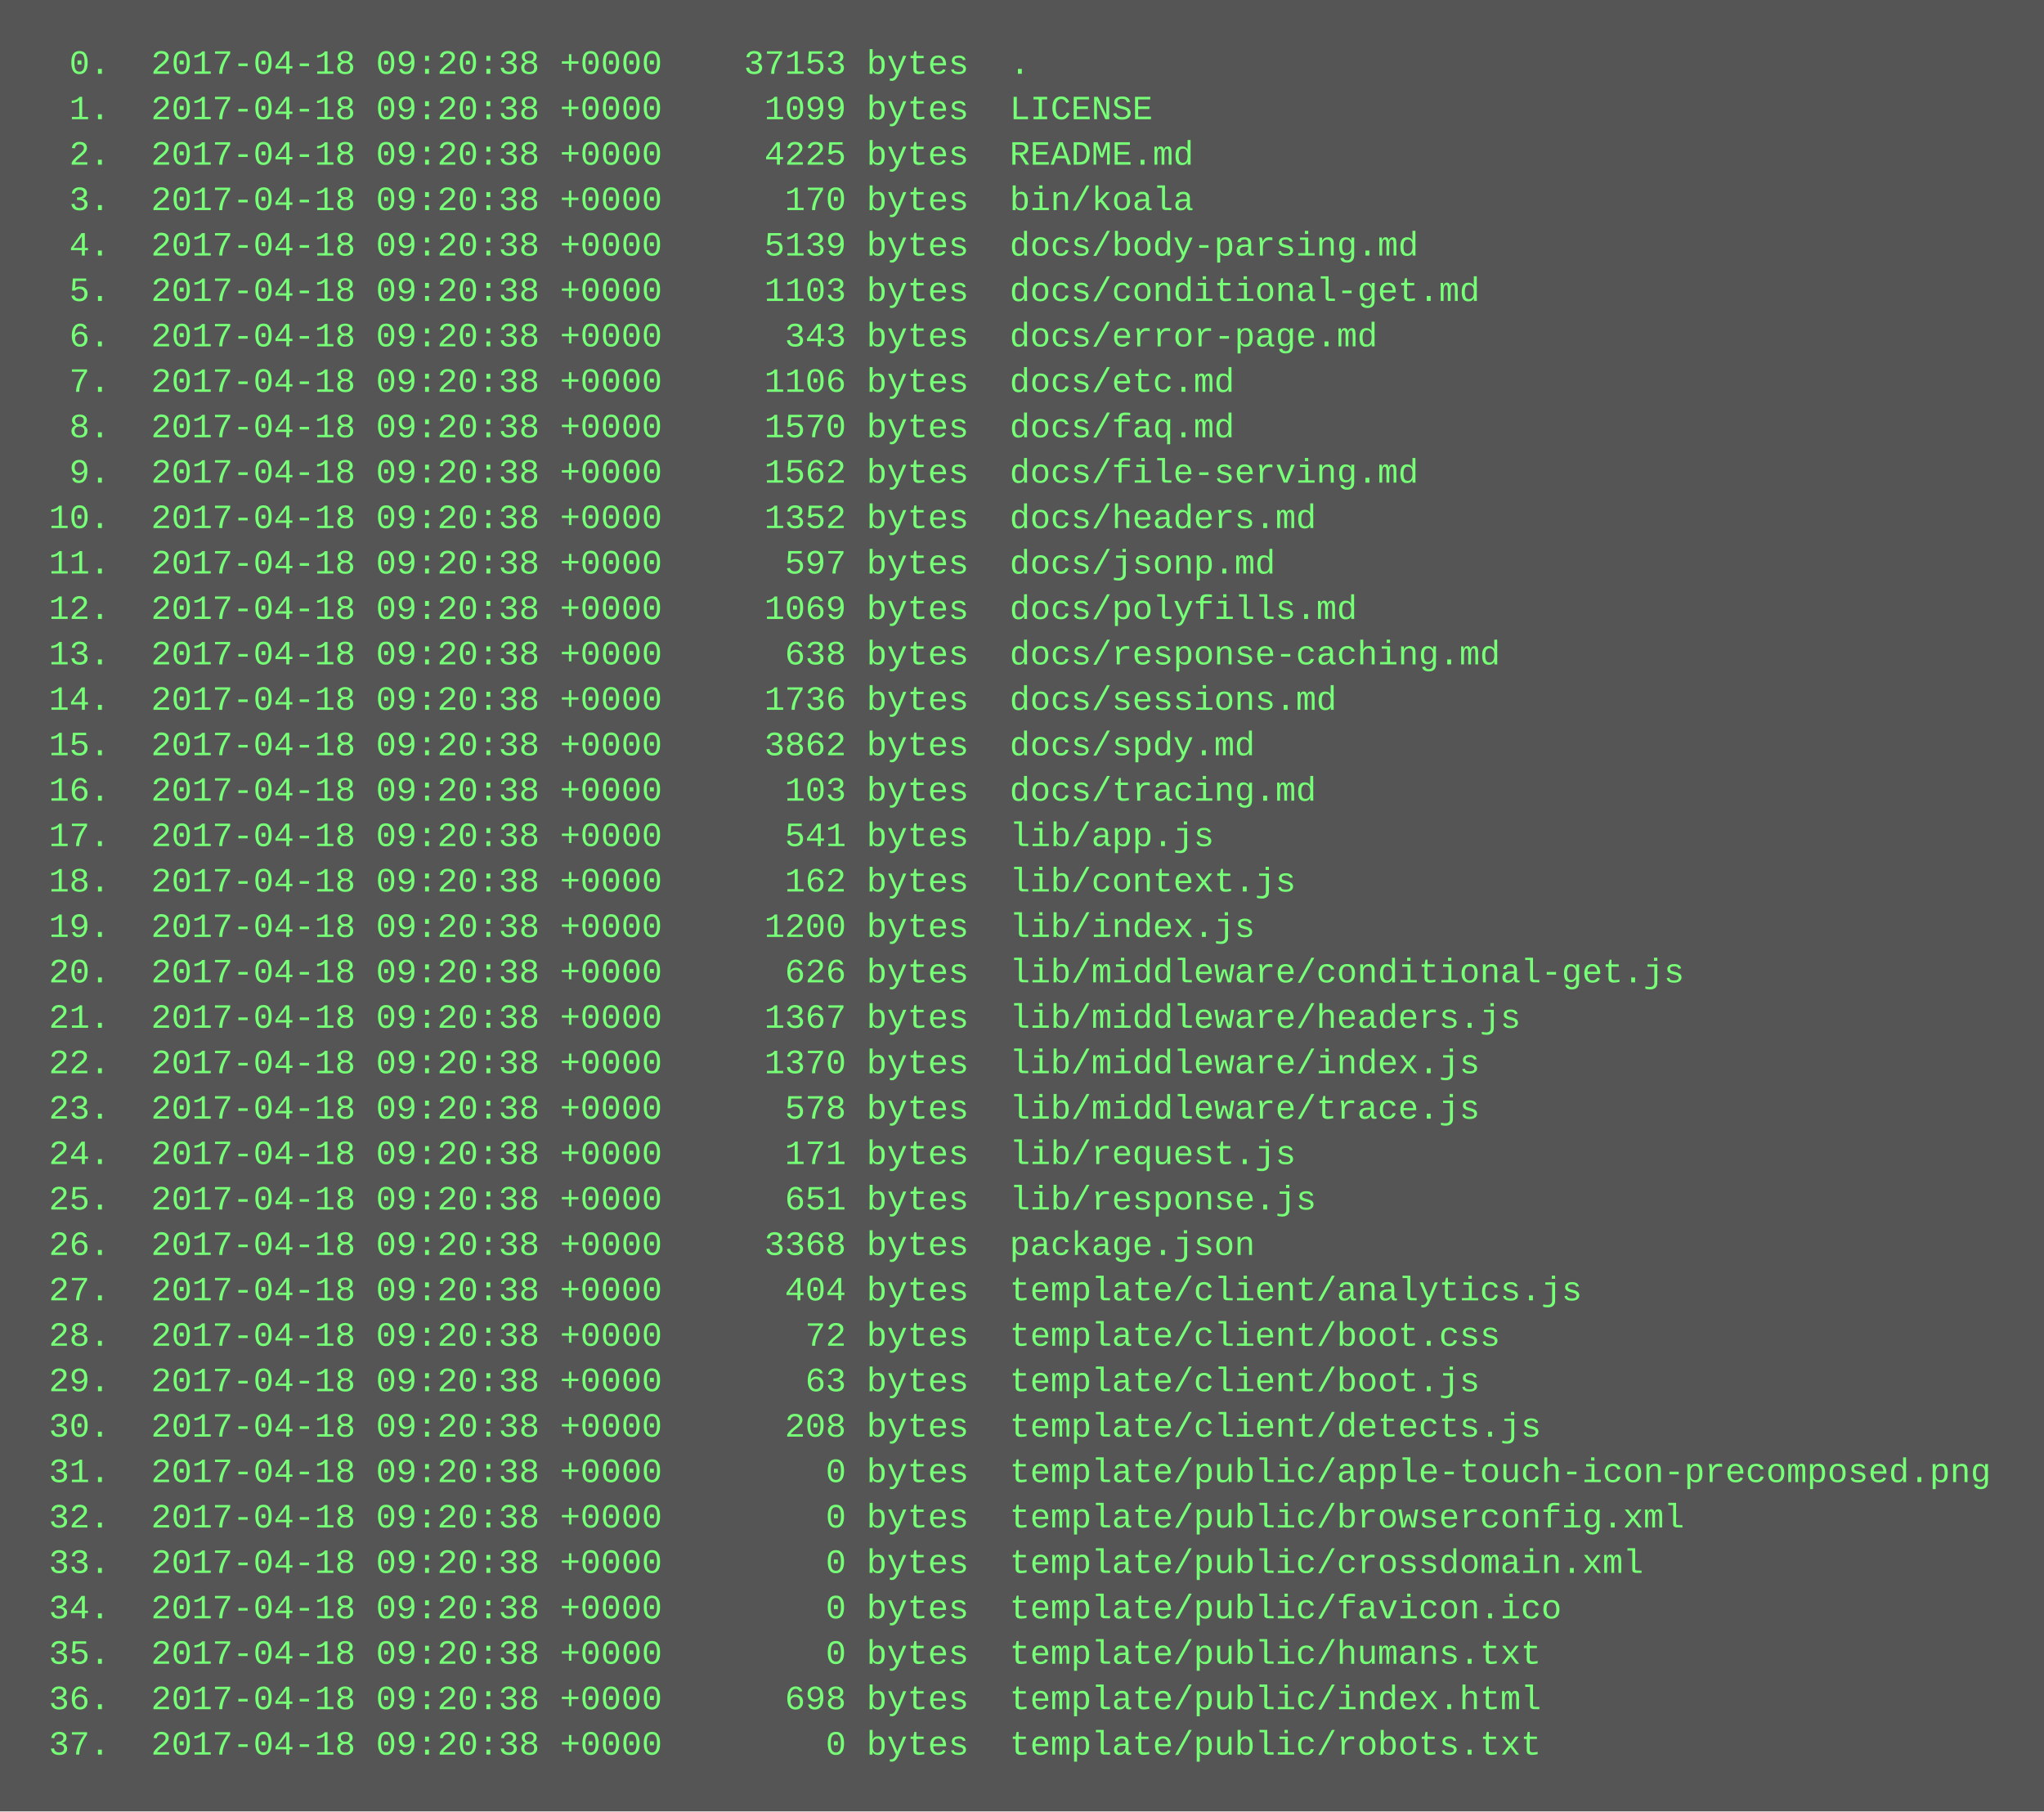
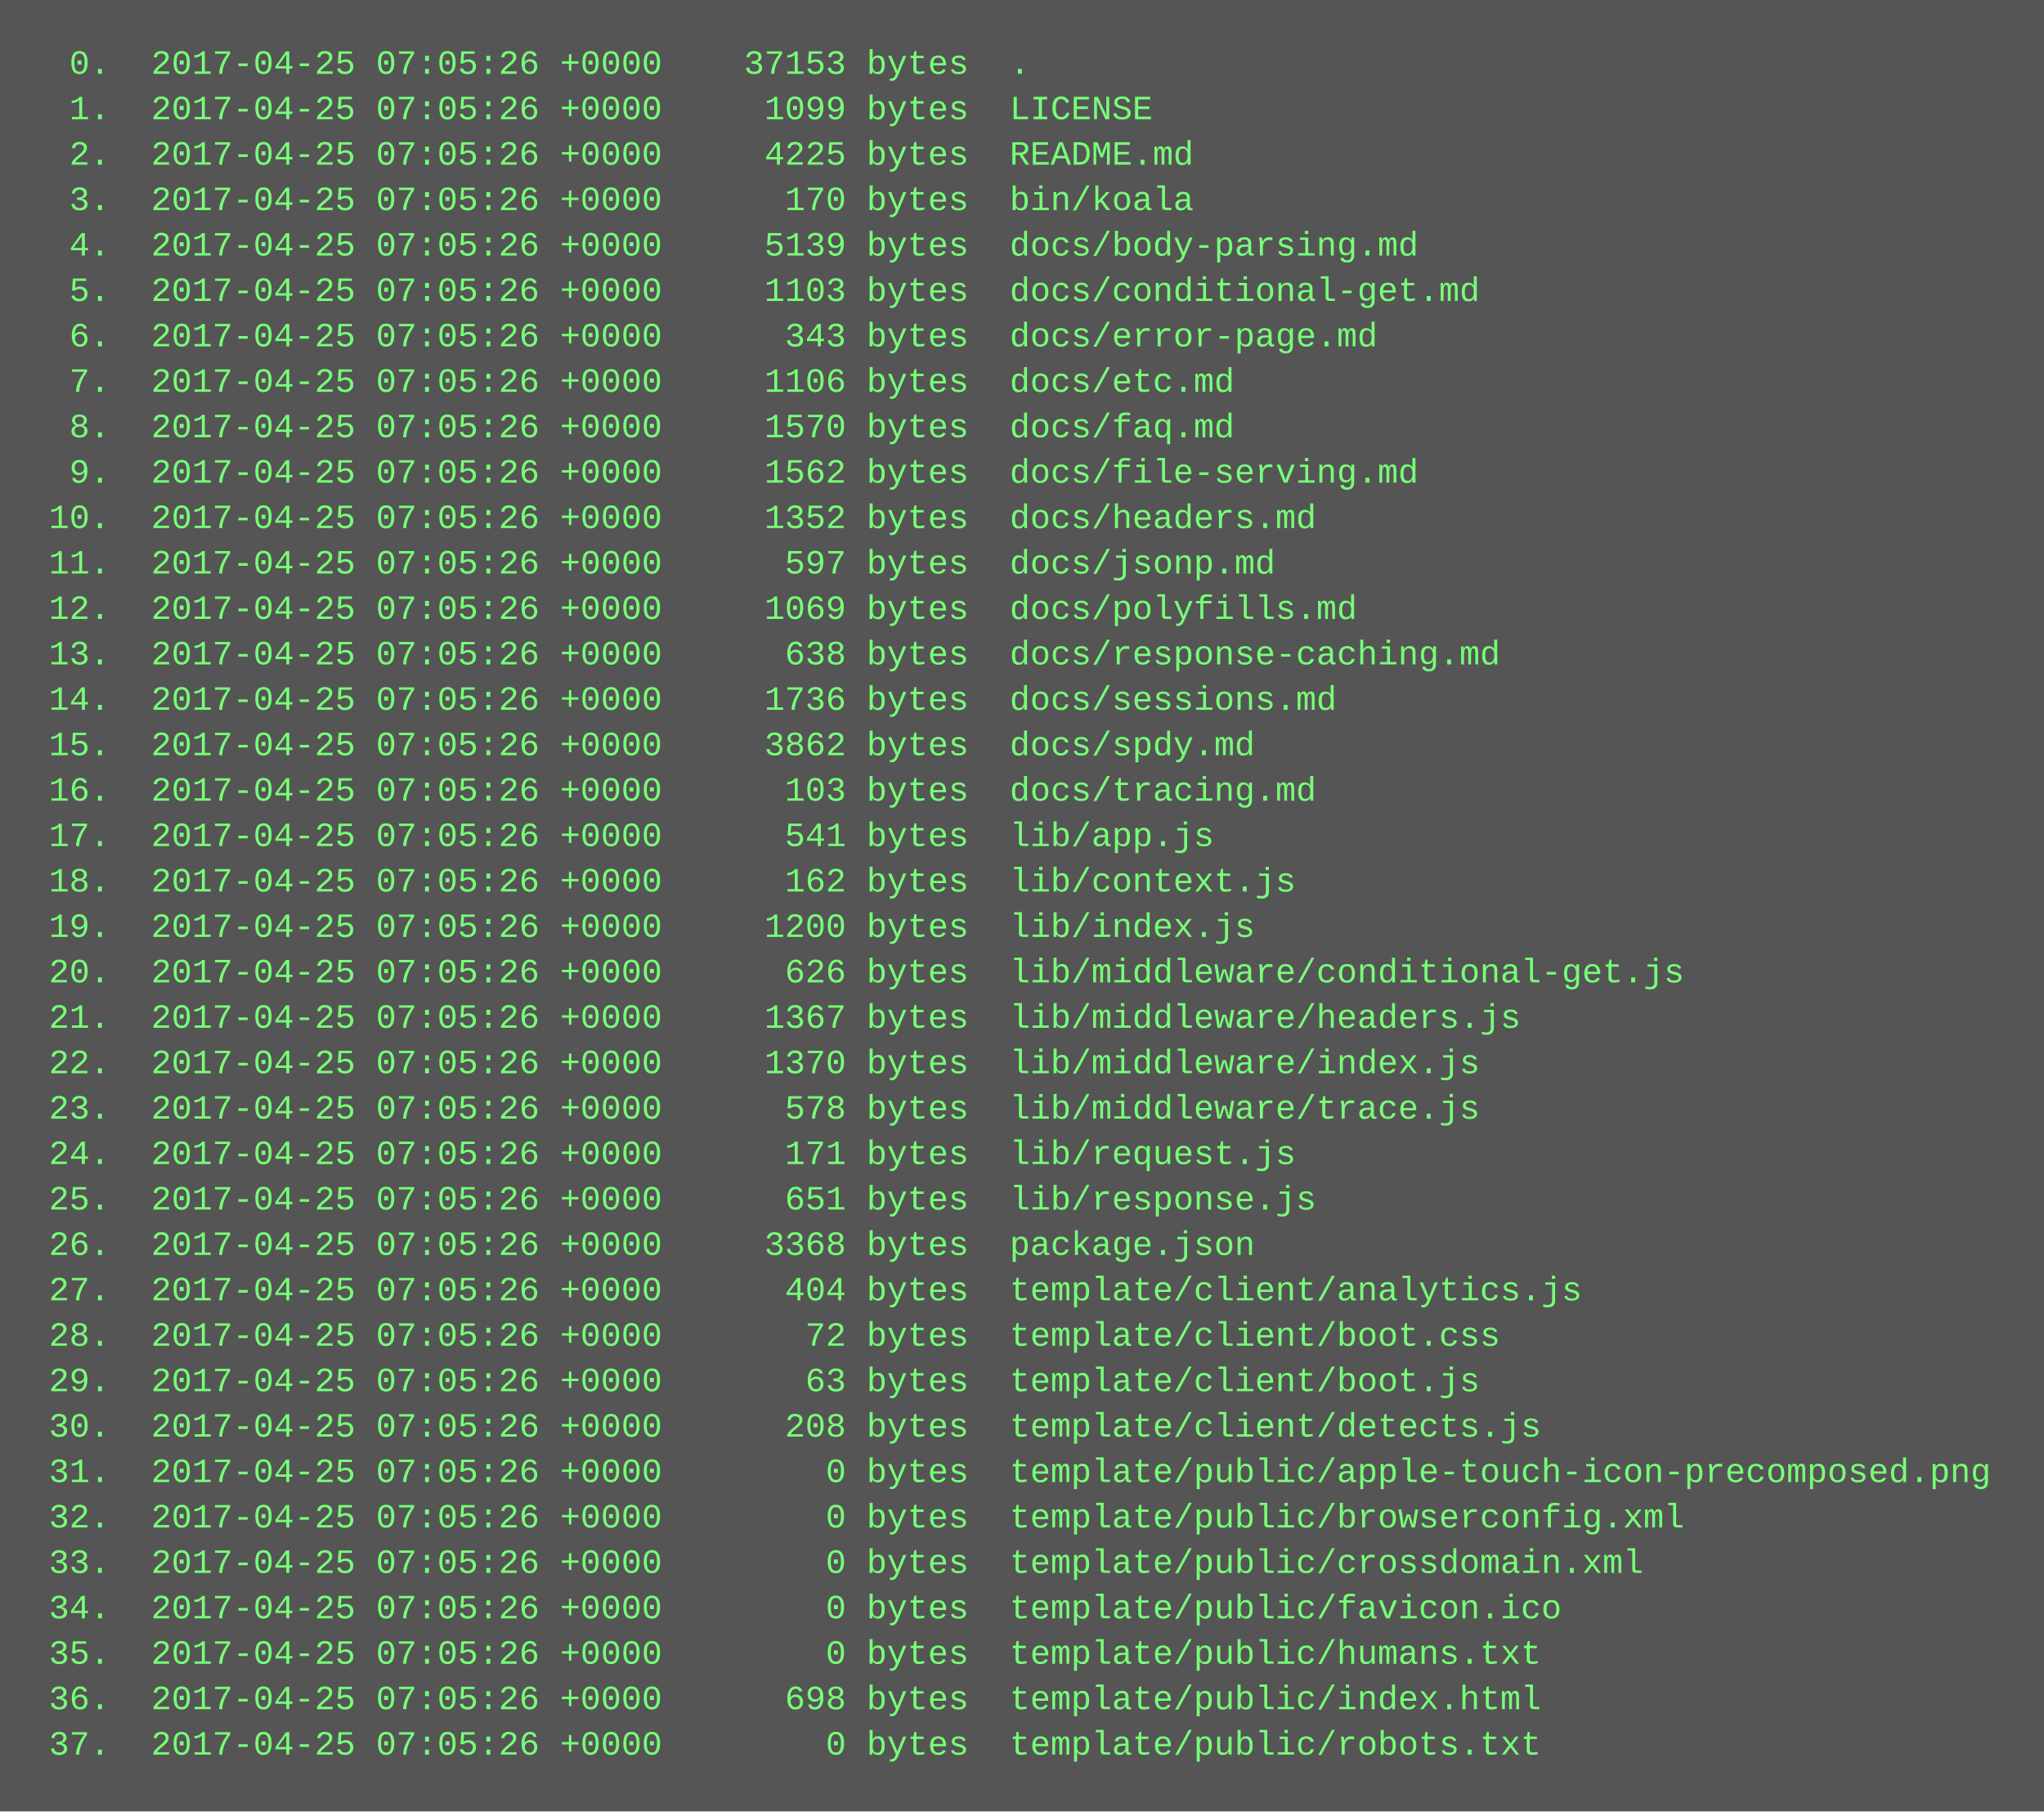
<svg xmlns="http://www.w3.org/2000/svg" height="638" width="720">
  <rect height="638" fill="#555" width="720" />
  <text fill="#7f7" font-family="Courier New" font-size="12" xml:space="preserve">
-     <tspan x="10" y="26">  0.  2017-04-18 09:20:38 +0000    37153 bytes  .</tspan>
-     <tspan x="10" y="42">  1.  2017-04-18 09:20:38 +0000     1099 bytes  LICENSE</tspan>
-     <tspan x="10" y="58">  2.  2017-04-18 09:20:38 +0000     4225 bytes  README.md</tspan>
-     <tspan x="10" y="74">  3.  2017-04-18 09:20:38 +0000      170 bytes  bin/koala</tspan>
-     <tspan x="10" y="90">  4.  2017-04-18 09:20:38 +0000     5139 bytes  docs/body-parsing.md</tspan>
-     <tspan x="10" y="106">  5.  2017-04-18 09:20:38 +0000     1103 bytes  docs/conditional-get.md</tspan>
-     <tspan x="10" y="122">  6.  2017-04-18 09:20:38 +0000      343 bytes  docs/error-page.md</tspan>
-     <tspan x="10" y="138">  7.  2017-04-18 09:20:38 +0000     1106 bytes  docs/etc.md</tspan>
-     <tspan x="10" y="154">  8.  2017-04-18 09:20:38 +0000     1570 bytes  docs/faq.md</tspan>
-     <tspan x="10" y="170">  9.  2017-04-18 09:20:38 +0000     1562 bytes  docs/file-serving.md</tspan>
-     <tspan x="10" y="186"> 10.  2017-04-18 09:20:38 +0000     1352 bytes  docs/headers.md</tspan>
-     <tspan x="10" y="202"> 11.  2017-04-18 09:20:38 +0000      597 bytes  docs/jsonp.md</tspan>
-     <tspan x="10" y="218"> 12.  2017-04-18 09:20:38 +0000     1069 bytes  docs/polyfills.md</tspan>
-     <tspan x="10" y="234"> 13.  2017-04-18 09:20:38 +0000      638 bytes  docs/response-caching.md</tspan>
-     <tspan x="10" y="250"> 14.  2017-04-18 09:20:38 +0000     1736 bytes  docs/sessions.md</tspan>
-     <tspan x="10" y="266"> 15.  2017-04-18 09:20:38 +0000     3862 bytes  docs/spdy.md</tspan>
-     <tspan x="10" y="282"> 16.  2017-04-18 09:20:38 +0000      103 bytes  docs/tracing.md</tspan>
-     <tspan x="10" y="298"> 17.  2017-04-18 09:20:38 +0000      541 bytes  lib/app.js</tspan>
-     <tspan x="10" y="314"> 18.  2017-04-18 09:20:38 +0000      162 bytes  lib/context.js</tspan>
-     <tspan x="10" y="330"> 19.  2017-04-18 09:20:38 +0000     1200 bytes  lib/index.js</tspan>
-     <tspan x="10" y="346"> 20.  2017-04-18 09:20:38 +0000      626 bytes  lib/middleware/conditional-get.js</tspan>
-     <tspan x="10" y="362"> 21.  2017-04-18 09:20:38 +0000     1367 bytes  lib/middleware/headers.js</tspan>
-     <tspan x="10" y="378"> 22.  2017-04-18 09:20:38 +0000     1370 bytes  lib/middleware/index.js</tspan>
-     <tspan x="10" y="394"> 23.  2017-04-18 09:20:38 +0000      578 bytes  lib/middleware/trace.js</tspan>
-     <tspan x="10" y="410"> 24.  2017-04-18 09:20:38 +0000      171 bytes  lib/request.js</tspan>
-     <tspan x="10" y="426"> 25.  2017-04-18 09:20:38 +0000      651 bytes  lib/response.js</tspan>
-     <tspan x="10" y="442"> 26.  2017-04-18 09:20:38 +0000     3368 bytes  package.json</tspan>
-     <tspan x="10" y="458"> 27.  2017-04-18 09:20:38 +0000      404 bytes  template/client/analytics.js</tspan>
-     <tspan x="10" y="474"> 28.  2017-04-18 09:20:38 +0000       72 bytes  template/client/boot.css</tspan>
-     <tspan x="10" y="490"> 29.  2017-04-18 09:20:38 +0000       63 bytes  template/client/boot.js</tspan>
-     <tspan x="10" y="506"> 30.  2017-04-18 09:20:38 +0000      208 bytes  template/client/detects.js</tspan>
-     <tspan x="10" y="522"> 31.  2017-04-18 09:20:38 +0000        0 bytes  template/public/apple-touch-icon-precomposed.png</tspan>
-     <tspan x="10" y="538"> 32.  2017-04-18 09:20:38 +0000        0 bytes  template/public/browserconfig.xml</tspan>
-     <tspan x="10" y="554"> 33.  2017-04-18 09:20:38 +0000        0 bytes  template/public/crossdomain.xml</tspan>
-     <tspan x="10" y="570"> 34.  2017-04-18 09:20:38 +0000        0 bytes  template/public/favicon.ico</tspan>
-     <tspan x="10" y="586"> 35.  2017-04-18 09:20:38 +0000        0 bytes  template/public/humans.txt</tspan>
-     <tspan x="10" y="602"> 36.  2017-04-18 09:20:38 +0000      698 bytes  template/public/index.html</tspan>
-     <tspan x="10" y="618"> 37.  2017-04-18 09:20:38 +0000        0 bytes  template/public/robots.txt</tspan>
+     <tspan x="10" y="26">  0.  2017-04-25 07:05:26 +0000    37153 bytes  .</tspan>
+     <tspan x="10" y="42">  1.  2017-04-25 07:05:26 +0000     1099 bytes  LICENSE</tspan>
+     <tspan x="10" y="58">  2.  2017-04-25 07:05:26 +0000     4225 bytes  README.md</tspan>
+     <tspan x="10" y="74">  3.  2017-04-25 07:05:26 +0000      170 bytes  bin/koala</tspan>
+     <tspan x="10" y="90">  4.  2017-04-25 07:05:26 +0000     5139 bytes  docs/body-parsing.md</tspan>
+     <tspan x="10" y="106">  5.  2017-04-25 07:05:26 +0000     1103 bytes  docs/conditional-get.md</tspan>
+     <tspan x="10" y="122">  6.  2017-04-25 07:05:26 +0000      343 bytes  docs/error-page.md</tspan>
+     <tspan x="10" y="138">  7.  2017-04-25 07:05:26 +0000     1106 bytes  docs/etc.md</tspan>
+     <tspan x="10" y="154">  8.  2017-04-25 07:05:26 +0000     1570 bytes  docs/faq.md</tspan>
+     <tspan x="10" y="170">  9.  2017-04-25 07:05:26 +0000     1562 bytes  docs/file-serving.md</tspan>
+     <tspan x="10" y="186"> 10.  2017-04-25 07:05:26 +0000     1352 bytes  docs/headers.md</tspan>
+     <tspan x="10" y="202"> 11.  2017-04-25 07:05:26 +0000      597 bytes  docs/jsonp.md</tspan>
+     <tspan x="10" y="218"> 12.  2017-04-25 07:05:26 +0000     1069 bytes  docs/polyfills.md</tspan>
+     <tspan x="10" y="234"> 13.  2017-04-25 07:05:26 +0000      638 bytes  docs/response-caching.md</tspan>
+     <tspan x="10" y="250"> 14.  2017-04-25 07:05:26 +0000     1736 bytes  docs/sessions.md</tspan>
+     <tspan x="10" y="266"> 15.  2017-04-25 07:05:26 +0000     3862 bytes  docs/spdy.md</tspan>
+     <tspan x="10" y="282"> 16.  2017-04-25 07:05:26 +0000      103 bytes  docs/tracing.md</tspan>
+     <tspan x="10" y="298"> 17.  2017-04-25 07:05:26 +0000      541 bytes  lib/app.js</tspan>
+     <tspan x="10" y="314"> 18.  2017-04-25 07:05:26 +0000      162 bytes  lib/context.js</tspan>
+     <tspan x="10" y="330"> 19.  2017-04-25 07:05:26 +0000     1200 bytes  lib/index.js</tspan>
+     <tspan x="10" y="346"> 20.  2017-04-25 07:05:26 +0000      626 bytes  lib/middleware/conditional-get.js</tspan>
+     <tspan x="10" y="362"> 21.  2017-04-25 07:05:26 +0000     1367 bytes  lib/middleware/headers.js</tspan>
+     <tspan x="10" y="378"> 22.  2017-04-25 07:05:26 +0000     1370 bytes  lib/middleware/index.js</tspan>
+     <tspan x="10" y="394"> 23.  2017-04-25 07:05:26 +0000      578 bytes  lib/middleware/trace.js</tspan>
+     <tspan x="10" y="410"> 24.  2017-04-25 07:05:26 +0000      171 bytes  lib/request.js</tspan>
+     <tspan x="10" y="426"> 25.  2017-04-25 07:05:26 +0000      651 bytes  lib/response.js</tspan>
+     <tspan x="10" y="442"> 26.  2017-04-25 07:05:26 +0000     3368 bytes  package.json</tspan>
+     <tspan x="10" y="458"> 27.  2017-04-25 07:05:26 +0000      404 bytes  template/client/analytics.js</tspan>
+     <tspan x="10" y="474"> 28.  2017-04-25 07:05:26 +0000       72 bytes  template/client/boot.css</tspan>
+     <tspan x="10" y="490"> 29.  2017-04-25 07:05:26 +0000       63 bytes  template/client/boot.js</tspan>
+     <tspan x="10" y="506"> 30.  2017-04-25 07:05:26 +0000      208 bytes  template/client/detects.js</tspan>
+     <tspan x="10" y="522"> 31.  2017-04-25 07:05:26 +0000        0 bytes  template/public/apple-touch-icon-precomposed.png</tspan>
+     <tspan x="10" y="538"> 32.  2017-04-25 07:05:26 +0000        0 bytes  template/public/browserconfig.xml</tspan>
+     <tspan x="10" y="554"> 33.  2017-04-25 07:05:26 +0000        0 bytes  template/public/crossdomain.xml</tspan>
+     <tspan x="10" y="570"> 34.  2017-04-25 07:05:26 +0000        0 bytes  template/public/favicon.ico</tspan>
+     <tspan x="10" y="586"> 35.  2017-04-25 07:05:26 +0000        0 bytes  template/public/humans.txt</tspan>
+     <tspan x="10" y="602"> 36.  2017-04-25 07:05:26 +0000      698 bytes  template/public/index.html</tspan>
+     <tspan x="10" y="618"> 37.  2017-04-25 07:05:26 +0000        0 bytes  template/public/robots.txt</tspan>
  </text>
</svg>
